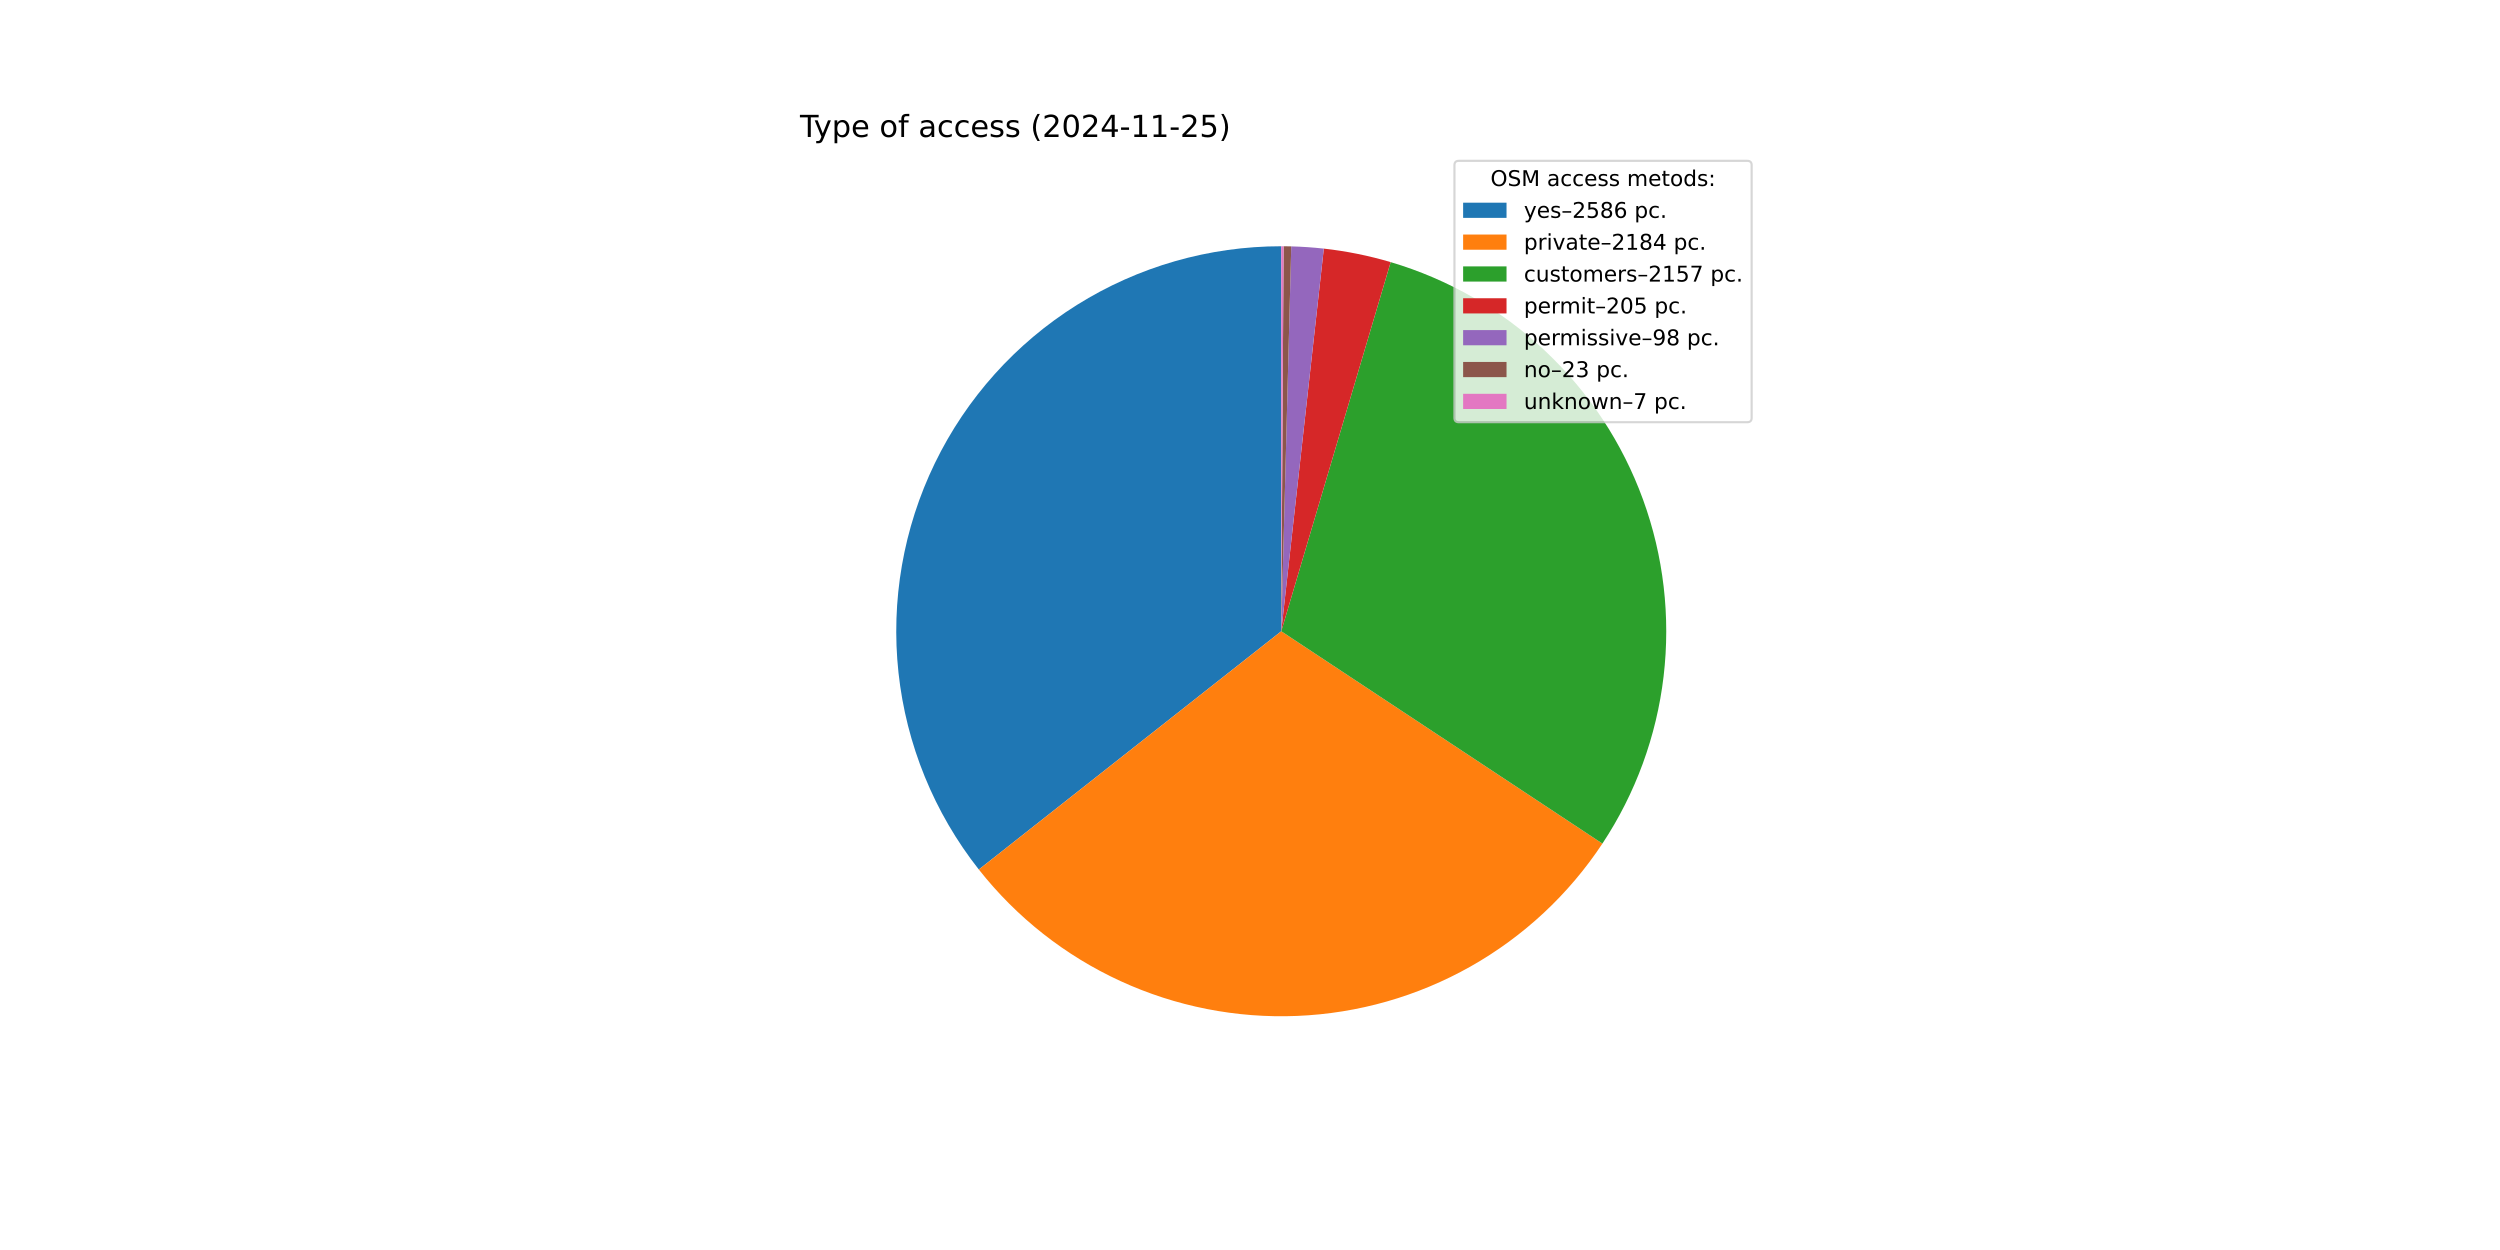
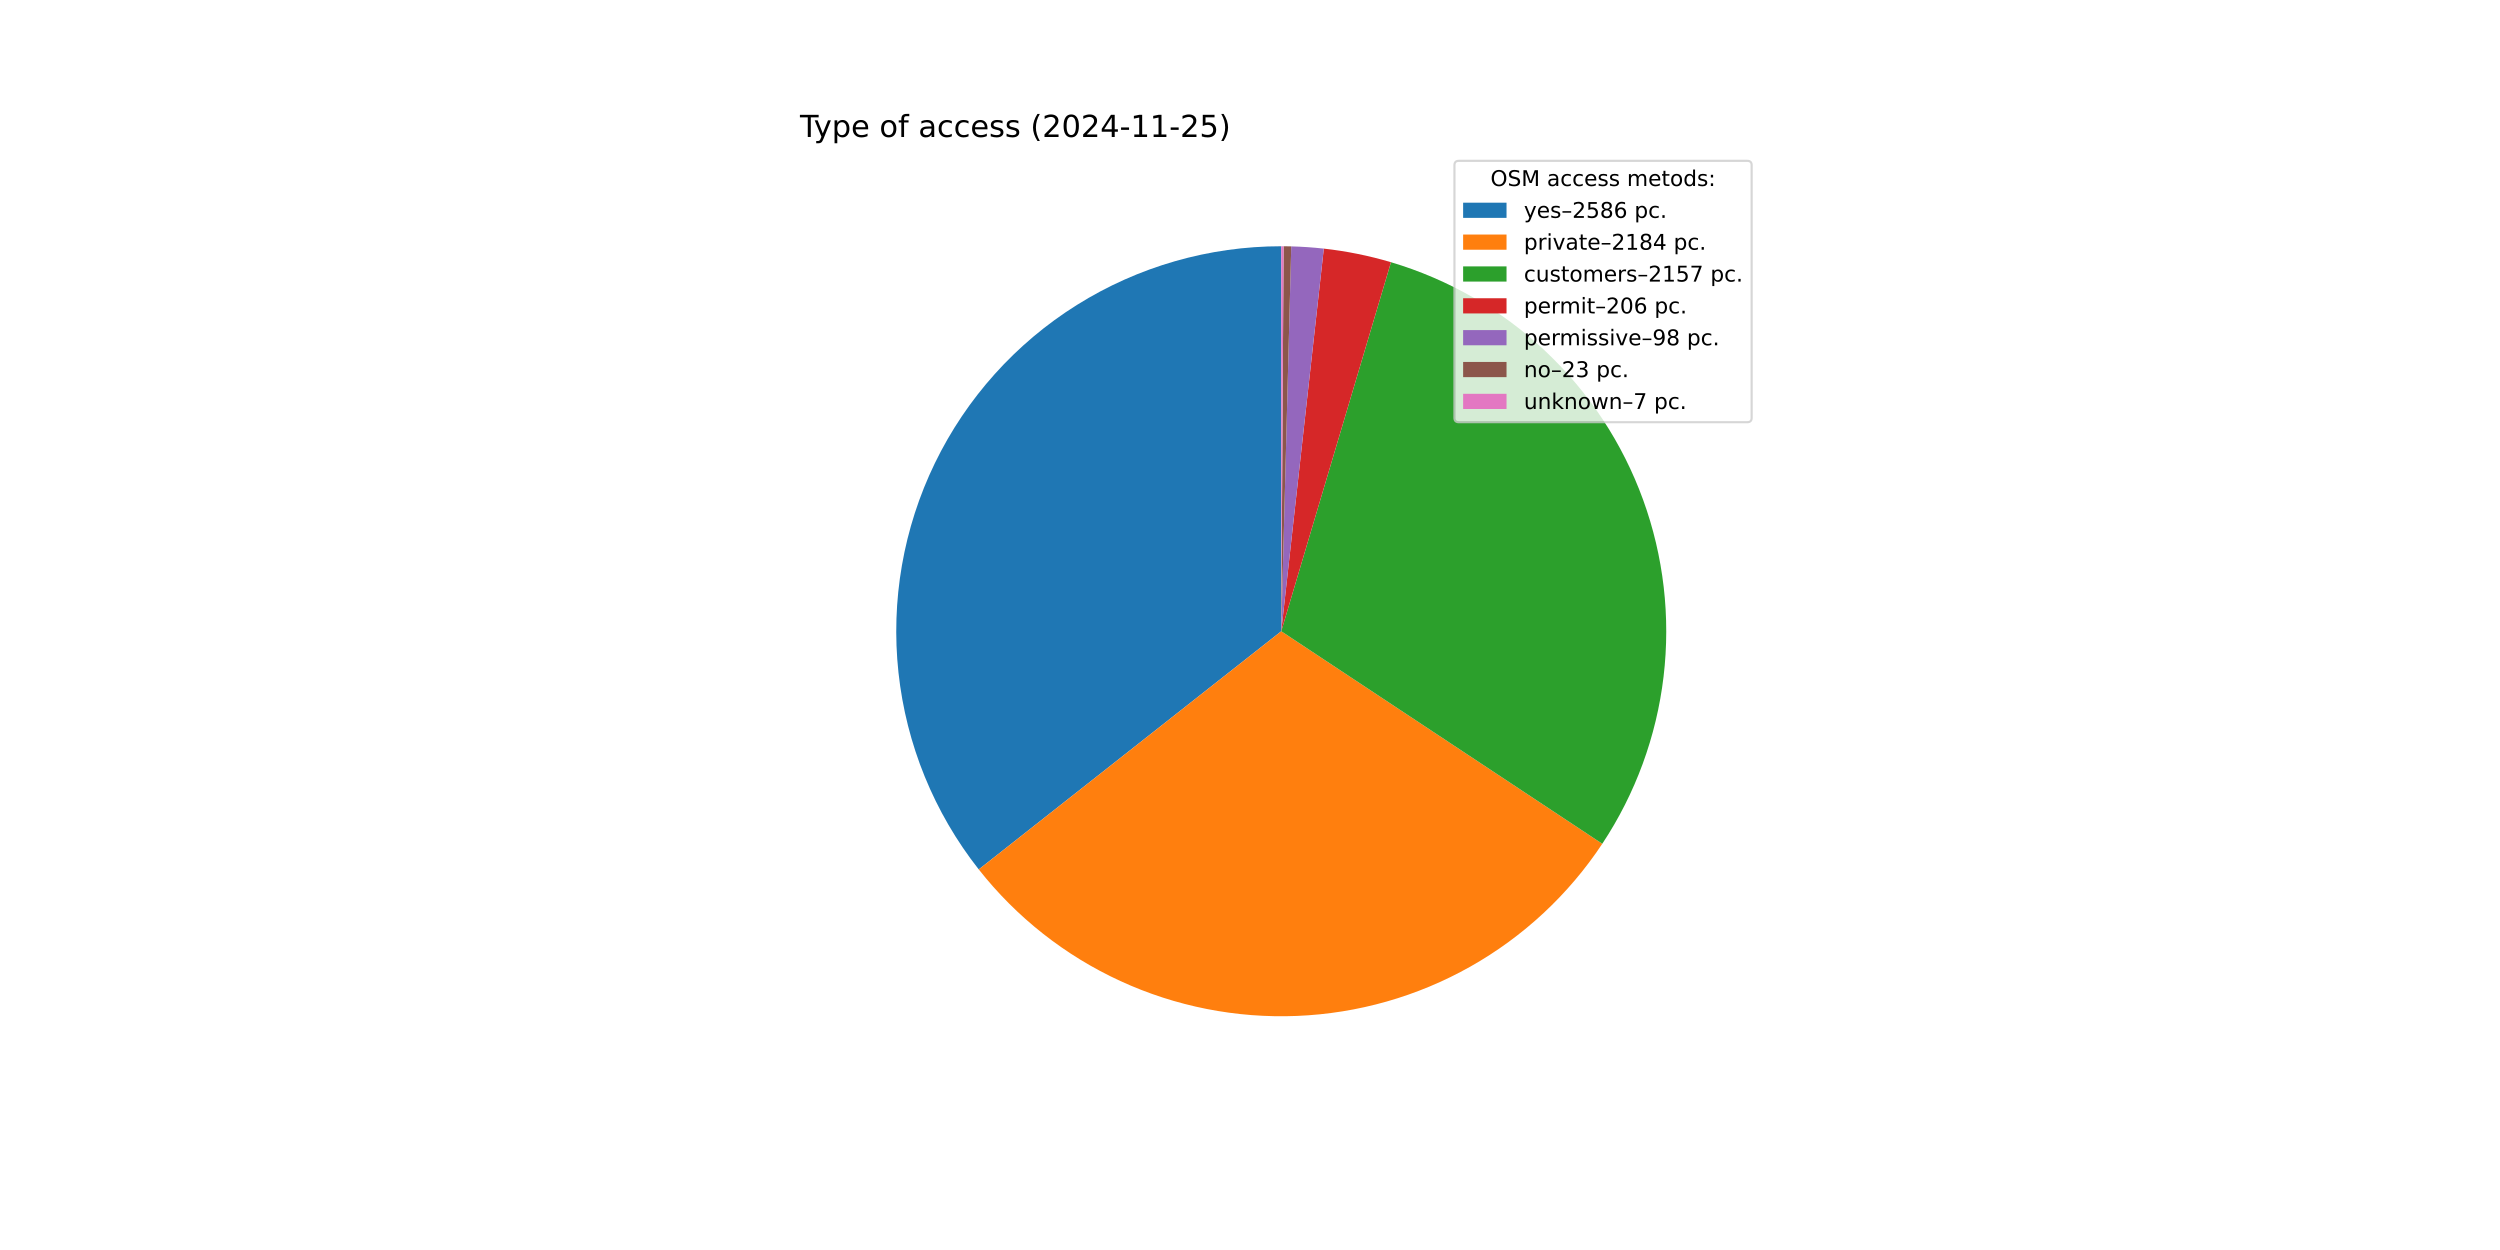
<svg xmlns="http://www.w3.org/2000/svg" xmlns:xlink="http://www.w3.org/1999/xlink" width="1152pt" height="576pt" viewBox="0 0 1152 576" version="1.1">
  <defs>
    <style type="text/css">*{stroke-linejoin: round; stroke-linecap: butt}</style>
  </defs>
  <g id="figure_1">
    <g id="patch_1">
      <path d="M 0 576  L 1152 576  L 1152 0  L 0 0  z " style="fill: #ffffff" />
    </g>
    <g id="axes_1">
      <g id="patch_2">
-         <path d="M 590.4 113.472  C 557.098 113.472 524.46 122.849 496.236 140.524  C 468.013 158.2 445.328 183.471 430.79 213.432  C 416.252 243.392 410.44 276.85 414.021 309.958  C 417.602 343.067 430.434 374.508 451.043 400.667  L 590.4 290.88  z " style="fill: #1f77b4" />
+         <path d="M 590.4 113.472  C 557.103 113.472 524.469 122.846 496.248 140.517  C 468.027 158.188 445.343 183.453 430.802 213.407  C 416.261 243.361 410.443 276.813 414.016 309.918  C 417.59 343.023 430.412 374.462 451.009 400.624  L 590.4 290.88  z " style="fill: #1f77b4" />
      </g>
      <g id="patch_3">
-         <path d="M 451.043 400.667  C 468.416 422.719 490.777 440.336 516.283 452.064  C 541.789 463.792 569.719 469.301 597.768 468.135  C 625.817 466.969 653.193 459.162 677.637 445.357  C 702.082 431.553 722.904 412.141 738.387 388.723  L 590.4 290.88  z " style="fill: #ff7f0e" />
+         <path d="M 451.009 400.624  C 468.373 422.678 490.725 440.3 516.223 452.036  C 541.721 463.773 569.644 469.292 597.69 468.138  C 625.736 466.985 653.111 459.192 677.56 445.401  C 702.008 431.611 722.838 412.213 738.332 388.807  L 590.4 290.88  z " style="fill: #ff7f0e" />
      </g>
      <g id="patch_4">
-         <path d="M 738.387 388.723  C 753.677 365.598 763.335 339.207 766.585 311.675  C 769.835 284.143 766.586 256.229 757.1 230.179  C 747.615 204.129 732.154 180.662 711.962 161.666  C 691.77 142.669 667.403 128.668 640.823 120.789  L 590.4 290.88  z " style="fill: #2ca02c" />
+         <path d="M 738.332 388.807  C 753.633 365.694 763.305 339.312 766.572 311.786  C 769.838 284.26 766.609 256.348 757.142 230.295  C 747.676 204.242 732.235 180.767 712.06 161.758  C 691.885 142.749 667.533 128.731 640.964 120.83  L 590.4 290.88  z " style="fill: #2ca02c" />
      </g>
      <g id="patch_5">
-         <path d="M 640.823 120.789  C 635.793 119.297 630.699 118.03 625.556 116.99  C 620.414 115.951 615.227 115.139 610.013 114.559  L 590.4 290.88  z " style="fill: #d62728" />
+         <path d="M 640.964 120.83  C 635.911 119.328 630.793 118.051 625.627 117.005  C 620.46 115.958 615.249 115.142 610.01 114.559  L 590.4 290.88  z " style="fill: #d62728" />
      </g>
      <g id="patch_6">
-         <path d="M 610.013 114.559  C 607.52 114.282 605.022 114.058 602.52 113.887  C 600.018 113.715 597.513 113.597 595.006 113.532  L 590.4 290.88  z " style="fill: #9467bd" />
+         <path d="M 610.01 114.559  C 607.518 114.282 605.02 114.058 602.518 113.886  C 600.017 113.715 597.512 113.597 595.005 113.532  L 590.4 290.88  z " style="fill: #9467bd" />
      </g>
      <g id="patch_7">
-         <path d="M 595.006 113.532  C 594.417 113.517 593.829 113.504 593.24 113.495  C 592.652 113.485 592.063 113.479 591.475 113.475  L 590.4 290.88  z " style="fill: #8c564b" />
+         <path d="M 595.005 113.532  C 594.417 113.516 593.828 113.504 593.24 113.495  C 592.651 113.485 592.063 113.479 591.475 113.475  L 590.4 290.88  z " style="fill: #8c564b" />
      </g>
      <g id="patch_8">
-         <path d="M 591.475 113.475  C 591.296 113.474 591.117 113.473 590.937 113.473  C 590.758 113.472 590.579 113.472 590.4 113.472  L 590.4 290.88  z " style="fill: #e377c2" />
+         <path d="M 591.475 113.475  C 591.295 113.474 591.116 113.473 590.937 113.473  C 590.758 113.472 590.579 113.472 590.4 113.472  L 590.4 290.88  z " style="fill: #e377c2" />
      </g>
      <g id="matplotlib.axis_1" />
      <g id="matplotlib.axis_2" />
      <g id="text_1">
        <g transform="translate(368.64 63.12) scale(0.14 -0.14)">
          <defs>
            <path id="DejaVuSans-54" d="M -19 4666  L 3928 4666  L 3928 4134  L 2272 4134  L 2272 0  L 1638 0  L 1638 4134  L -19 4134  L -19 4666  z " transform="scale(0.015625)" />
            <path id="DejaVuSans-79" d="M 2059 -325  Q 1816 -950 1584 -1140  Q 1353 -1331 966 -1331  L 506 -1331  L 506 -850  L 844 -850  Q 1081 -850 1212 -737  Q 1344 -625 1503 -206  L 1606 56  L 191 3500  L 800 3500  L 1894 763  L 2988 3500  L 3597 3500  L 2059 -325  z " transform="scale(0.015625)" />
            <path id="DejaVuSans-70" d="M 1159 525  L 1159 -1331  L 581 -1331  L 581 3500  L 1159 3500  L 1159 2969  Q 1341 3281 1617 3432  Q 1894 3584 2278 3584  Q 2916 3584 3314 3078  Q 3713 2572 3713 1747  Q 3713 922 3314 415  Q 2916 -91 2278 -91  Q 1894 -91 1617 61  Q 1341 213 1159 525  z M 3116 1747  Q 3116 2381 2855 2742  Q 2594 3103 2138 3103  Q 1681 3103 1420 2742  Q 1159 2381 1159 1747  Q 1159 1113 1420 752  Q 1681 391 2138 391  Q 2594 391 2855 752  Q 3116 1113 3116 1747  z " transform="scale(0.015625)" />
            <path id="DejaVuSans-65" d="M 3597 1894  L 3597 1613  L 953 1613  Q 991 1019 1311 708  Q 1631 397 2203 397  Q 2534 397 2845 478  Q 3156 559 3463 722  L 3463 178  Q 3153 47 2828 -22  Q 2503 -91 2169 -91  Q 1331 -91 842 396  Q 353 884 353 1716  Q 353 2575 817 3079  Q 1281 3584 2069 3584  Q 2775 3584 3186 3129  Q 3597 2675 3597 1894  z M 3022 2063  Q 3016 2534 2758 2815  Q 2500 3097 2075 3097  Q 1594 3097 1305 2825  Q 1016 2553 972 2059  L 3022 2063  z " transform="scale(0.015625)" />
            <path id="DejaVuSans-20" transform="scale(0.015625)" />
            <path id="DejaVuSans-6f" d="M 1959 3097  Q 1497 3097 1228 2736  Q 959 2375 959 1747  Q 959 1119 1226 758  Q 1494 397 1959 397  Q 2419 397 2687 759  Q 2956 1122 2956 1747  Q 2956 2369 2687 2733  Q 2419 3097 1959 3097  z M 1959 3584  Q 2709 3584 3137 3096  Q 3566 2609 3566 1747  Q 3566 888 3137 398  Q 2709 -91 1959 -91  Q 1206 -91 779 398  Q 353 888 353 1747  Q 353 2609 779 3096  Q 1206 3584 1959 3584  z " transform="scale(0.015625)" />
            <path id="DejaVuSans-66" d="M 2375 4863  L 2375 4384  L 1825 4384  Q 1516 4384 1395 4259  Q 1275 4134 1275 3809  L 1275 3500  L 2222 3500  L 2222 3053  L 1275 3053  L 1275 0  L 697 0  L 697 3053  L 147 3053  L 147 3500  L 697 3500  L 697 3744  Q 697 4328 969 4595  Q 1241 4863 1831 4863  L 2375 4863  z " transform="scale(0.015625)" />
            <path id="DejaVuSans-61" d="M 2194 1759  Q 1497 1759 1228 1600  Q 959 1441 959 1056  Q 959 750 1161 570  Q 1363 391 1709 391  Q 2188 391 2477 730  Q 2766 1069 2766 1631  L 2766 1759  L 2194 1759  z M 3341 1997  L 3341 0  L 2766 0  L 2766 531  Q 2569 213 2275 61  Q 1981 -91 1556 -91  Q 1019 -91 701 211  Q 384 513 384 1019  Q 384 1609 779 1909  Q 1175 2209 1959 2209  L 2766 2209  L 2766 2266  Q 2766 2663 2505 2880  Q 2244 3097 1772 3097  Q 1472 3097 1187 3025  Q 903 2953 641 2809  L 641 3341  Q 956 3463 1253 3523  Q 1550 3584 1831 3584  Q 2591 3584 2966 3190  Q 3341 2797 3341 1997  z " transform="scale(0.015625)" />
            <path id="DejaVuSans-63" d="M 3122 3366  L 3122 2828  Q 2878 2963 2633 3030  Q 2388 3097 2138 3097  Q 1578 3097 1268 2742  Q 959 2388 959 1747  Q 959 1106 1268 751  Q 1578 397 2138 397  Q 2388 397 2633 464  Q 2878 531 3122 666  L 3122 134  Q 2881 22 2623 -34  Q 2366 -91 2075 -91  Q 1284 -91 818 406  Q 353 903 353 1747  Q 353 2603 823 3093  Q 1294 3584 2113 3584  Q 2378 3584 2631 3529  Q 2884 3475 3122 3366  z " transform="scale(0.015625)" />
            <path id="DejaVuSans-73" d="M 2834 3397  L 2834 2853  Q 2591 2978 2328 3040  Q 2066 3103 1784 3103  Q 1356 3103 1142 2972  Q 928 2841 928 2578  Q 928 2378 1081 2264  Q 1234 2150 1697 2047  L 1894 2003  Q 2506 1872 2764 1633  Q 3022 1394 3022 966  Q 3022 478 2636 193  Q 2250 -91 1575 -91  Q 1294 -91 989 -36  Q 684 19 347 128  L 347 722  Q 666 556 975 473  Q 1284 391 1588 391  Q 1994 391 2212 530  Q 2431 669 2431 922  Q 2431 1156 2273 1281  Q 2116 1406 1581 1522  L 1381 1569  Q 847 1681 609 1914  Q 372 2147 372 2553  Q 372 3047 722 3315  Q 1072 3584 1716 3584  Q 2034 3584 2315 3537  Q 2597 3491 2834 3397  z " transform="scale(0.015625)" />
            <path id="DejaVuSans-28" d="M 1984 4856  Q 1566 4138 1362 3434  Q 1159 2731 1159 2009  Q 1159 1288 1364 580  Q 1569 -128 1984 -844  L 1484 -844  Q 1016 -109 783 600  Q 550 1309 550 2009  Q 550 2706 781 3412  Q 1013 4119 1484 4856  L 1984 4856  z " transform="scale(0.015625)" />
            <path id="DejaVuSans-32" d="M 1228 531  L 3431 531  L 3431 0  L 469 0  L 469 531  Q 828 903 1448 1529  Q 2069 2156 2228 2338  Q 2531 2678 2651 2914  Q 2772 3150 2772 3378  Q 2772 3750 2511 3984  Q 2250 4219 1831 4219  Q 1534 4219 1204 4116  Q 875 4013 500 3803  L 500 4441  Q 881 4594 1212 4672  Q 1544 4750 1819 4750  Q 2544 4750 2975 4387  Q 3406 4025 3406 3419  Q 3406 3131 3298 2873  Q 3191 2616 2906 2266  Q 2828 2175 2409 1742  Q 1991 1309 1228 531  z " transform="scale(0.015625)" />
            <path id="DejaVuSans-30" d="M 2034 4250  Q 1547 4250 1301 3770  Q 1056 3291 1056 2328  Q 1056 1369 1301 889  Q 1547 409 2034 409  Q 2525 409 2770 889  Q 3016 1369 3016 2328  Q 3016 3291 2770 3770  Q 2525 4250 2034 4250  z M 2034 4750  Q 2819 4750 3233 4129  Q 3647 3509 3647 2328  Q 3647 1150 3233 529  Q 2819 -91 2034 -91  Q 1250 -91 836 529  Q 422 1150 422 2328  Q 422 3509 836 4129  Q 1250 4750 2034 4750  z " transform="scale(0.015625)" />
            <path id="DejaVuSans-34" d="M 2419 4116  L 825 1625  L 2419 1625  L 2419 4116  z M 2253 4666  L 3047 4666  L 3047 1625  L 3713 1625  L 3713 1100  L 3047 1100  L 3047 0  L 2419 0  L 2419 1100  L 313 1100  L 313 1709  L 2253 4666  z " transform="scale(0.015625)" />
            <path id="DejaVuSans-2d" d="M 313 2009  L 1997 2009  L 1997 1497  L 313 1497  L 313 2009  z " transform="scale(0.015625)" />
            <path id="DejaVuSans-31" d="M 794 531  L 1825 531  L 1825 4091  L 703 3866  L 703 4441  L 1819 4666  L 2450 4666  L 2450 531  L 3481 531  L 3481 0  L 794 0  L 794 531  z " transform="scale(0.015625)" />
            <path id="DejaVuSans-35" d="M 691 4666  L 3169 4666  L 3169 4134  L 1269 4134  L 1269 2991  Q 1406 3038 1543 3061  Q 1681 3084 1819 3084  Q 2600 3084 3056 2656  Q 3513 2228 3513 1497  Q 3513 744 3044 326  Q 2575 -91 1722 -91  Q 1428 -91 1123 -41  Q 819 9 494 109  L 494 744  Q 775 591 1075 516  Q 1375 441 1709 441  Q 2250 441 2565 725  Q 2881 1009 2881 1497  Q 2881 1984 2565 2268  Q 2250 2553 1709 2553  Q 1456 2553 1204 2497  Q 953 2441 691 2322  L 691 4666  z " transform="scale(0.015625)" />
            <path id="DejaVuSans-29" d="M 513 4856  L 1013 4856  Q 1481 4119 1714 3412  Q 1947 2706 1947 2009  Q 1947 1309 1714 600  Q 1481 -109 1013 -844  L 513 -844  Q 928 -128 1133 580  Q 1338 1288 1338 2009  Q 1338 2731 1133 3434  Q 928 4138 513 4856  z " transform="scale(0.015625)" />
          </defs>
          <use xlink:href="#DejaVuSans-54" />
          <use xlink:href="#DejaVuSans-79" x="45.459" />
          <use xlink:href="#DejaVuSans-70" x="104.639" />
          <use xlink:href="#DejaVuSans-65" x="168.115" />
          <use xlink:href="#DejaVuSans-20" x="229.639" />
          <use xlink:href="#DejaVuSans-6f" x="261.426" />
          <use xlink:href="#DejaVuSans-66" x="322.607" />
          <use xlink:href="#DejaVuSans-20" x="357.812" />
          <use xlink:href="#DejaVuSans-61" x="389.6" />
          <use xlink:href="#DejaVuSans-63" x="450.879" />
          <use xlink:href="#DejaVuSans-63" x="505.859" />
          <use xlink:href="#DejaVuSans-65" x="560.84" />
          <use xlink:href="#DejaVuSans-73" x="622.363" />
          <use xlink:href="#DejaVuSans-73" x="674.463" />
          <use xlink:href="#DejaVuSans-20" x="726.562" />
          <use xlink:href="#DejaVuSans-28" x="758.35" />
          <use xlink:href="#DejaVuSans-32" x="797.363" />
          <use xlink:href="#DejaVuSans-30" x="860.986" />
          <use xlink:href="#DejaVuSans-32" x="924.609" />
          <use xlink:href="#DejaVuSans-34" x="988.232" />
          <use xlink:href="#DejaVuSans-2d" x="1051.855" />
          <use xlink:href="#DejaVuSans-31" x="1087.939" />
          <use xlink:href="#DejaVuSans-31" x="1151.562" />
          <use xlink:href="#DejaVuSans-2d" x="1215.186" />
          <use xlink:href="#DejaVuSans-32" x="1251.27" />
          <use xlink:href="#DejaVuSans-35" x="1314.893" />
          <use xlink:href="#DejaVuSans-29" x="1378.516" />
        </g>
      </g>
      <g id="legend_1">
        <g id="patch_9">
          <path d="M 672.208 194.545  L 805.16 194.545  Q 807.16 194.545 807.16 192.545  L 807.16 76.12  Q 807.16 74.12 805.16 74.12  L 672.208 74.12  Q 670.208 74.12 670.208 76.12  L 670.208 192.545  Q 670.208 194.545 672.208 194.545  z " style="fill: #ffffff; opacity: 0.8; stroke: #cccccc; stroke-linejoin: miter" />
        </g>
        <g id="text_2">
          <g transform="translate(686.8038 85.71844) scale(0.1 -0.1)">
            <defs>
              <path id="DejaVuSans-4f" d="M 2522 4238  Q 1834 4238 1429 3725  Q 1025 3213 1025 2328  Q 1025 1447 1429 934  Q 1834 422 2522 422  Q 3209 422 3611 934  Q 4013 1447 4013 2328  Q 4013 3213 3611 3725  Q 3209 4238 2522 4238  z M 2522 4750  Q 3503 4750 4090 4092  Q 4678 3434 4678 2328  Q 4678 1225 4090 567  Q 3503 -91 2522 -91  Q 1538 -91 948 565  Q 359 1222 359 2328  Q 359 3434 948 4092  Q 1538 4750 2522 4750  z " transform="scale(0.015625)" />
              <path id="DejaVuSans-53" d="M 3425 4513  L 3425 3897  Q 3066 4069 2747 4153  Q 2428 4238 2131 4238  Q 1616 4238 1336 4038  Q 1056 3838 1056 3469  Q 1056 3159 1242 3001  Q 1428 2844 1947 2747  L 2328 2669  Q 3034 2534 3370 2195  Q 3706 1856 3706 1288  Q 3706 609 3251 259  Q 2797 -91 1919 -91  Q 1588 -91 1214 -16  Q 841 59 441 206  L 441 856  Q 825 641 1194 531  Q 1563 422 1919 422  Q 2459 422 2753 634  Q 3047 847 3047 1241  Q 3047 1584 2836 1778  Q 2625 1972 2144 2069  L 1759 2144  Q 1053 2284 737 2584  Q 422 2884 422 3419  Q 422 4038 858 4394  Q 1294 4750 2059 4750  Q 2388 4750 2728 4690  Q 3069 4631 3425 4513  z " transform="scale(0.015625)" />
              <path id="DejaVuSans-4d" d="M 628 4666  L 1569 4666  L 2759 1491  L 3956 4666  L 4897 4666  L 4897 0  L 4281 0  L 4281 4097  L 3078 897  L 2444 897  L 1241 4097  L 1241 0  L 628 0  L 628 4666  z " transform="scale(0.015625)" />
              <path id="DejaVuSans-6d" d="M 3328 2828  Q 3544 3216 3844 3400  Q 4144 3584 4550 3584  Q 5097 3584 5394 3201  Q 5691 2819 5691 2113  L 5691 0  L 5113 0  L 5113 2094  Q 5113 2597 4934 2840  Q 4756 3084 4391 3084  Q 3944 3084 3684 2787  Q 3425 2491 3425 1978  L 3425 0  L 2847 0  L 2847 2094  Q 2847 2600 2669 2842  Q 2491 3084 2119 3084  Q 1678 3084 1418 2786  Q 1159 2488 1159 1978  L 1159 0  L 581 0  L 581 3500  L 1159 3500  L 1159 2956  Q 1356 3278 1631 3431  Q 1906 3584 2284 3584  Q 2666 3584 2933 3390  Q 3200 3197 3328 2828  z " transform="scale(0.015625)" />
              <path id="DejaVuSans-74" d="M 1172 4494  L 1172 3500  L 2356 3500  L 2356 3053  L 1172 3053  L 1172 1153  Q 1172 725 1289 603  Q 1406 481 1766 481  L 2356 481  L 2356 0  L 1766 0  Q 1100 0 847 248  Q 594 497 594 1153  L 594 3053  L 172 3053  L 172 3500  L 594 3500  L 594 4494  L 1172 4494  z " transform="scale(0.015625)" />
              <path id="DejaVuSans-64" d="M 2906 2969  L 2906 4863  L 3481 4863  L 3481 0  L 2906 0  L 2906 525  Q 2725 213 2448 61  Q 2172 -91 1784 -91  Q 1150 -91 751 415  Q 353 922 353 1747  Q 353 2572 751 3078  Q 1150 3584 1784 3584  Q 2172 3584 2448 3432  Q 2725 3281 2906 2969  z M 947 1747  Q 947 1113 1208 752  Q 1469 391 1925 391  Q 2381 391 2643 752  Q 2906 1113 2906 1747  Q 2906 2381 2643 2742  Q 2381 3103 1925 3103  Q 1469 3103 1208 2742  Q 947 2381 947 1747  z " transform="scale(0.015625)" />
              <path id="DejaVuSans-3a" d="M 750 794  L 1409 794  L 1409 0  L 750 0  L 750 794  z M 750 3309  L 1409 3309  L 1409 2516  L 750 2516  L 750 3309  z " transform="scale(0.015625)" />
            </defs>
            <use xlink:href="#DejaVuSans-4f" />
            <use xlink:href="#DejaVuSans-53" x="78.711" />
            <use xlink:href="#DejaVuSans-4d" x="142.188" />
            <use xlink:href="#DejaVuSans-20" x="228.467" />
            <use xlink:href="#DejaVuSans-61" x="260.254" />
            <use xlink:href="#DejaVuSans-63" x="321.533" />
            <use xlink:href="#DejaVuSans-63" x="376.514" />
            <use xlink:href="#DejaVuSans-65" x="431.494" />
            <use xlink:href="#DejaVuSans-73" x="493.018" />
            <use xlink:href="#DejaVuSans-73" x="545.117" />
            <use xlink:href="#DejaVuSans-20" x="597.217" />
            <use xlink:href="#DejaVuSans-6d" x="629.004" />
            <use xlink:href="#DejaVuSans-65" x="726.416" />
            <use xlink:href="#DejaVuSans-74" x="787.939" />
            <use xlink:href="#DejaVuSans-6f" x="827.148" />
            <use xlink:href="#DejaVuSans-64" x="888.33" />
            <use xlink:href="#DejaVuSans-73" x="951.807" />
            <use xlink:href="#DejaVuSans-3a" x="1003.906" />
          </g>
        </g>
        <g id="patch_10">
          <path d="M 674.208 100.397  L 694.208 100.397  L 694.208 93.397  L 674.208 93.397  z " style="fill: #1f77b4" />
        </g>
        <g id="text_3">
          <g transform="translate(702.2084 100.3966) scale(0.1 -0.1)">
            <defs>
              <path id="DejaVuSans-2013" d="M 313 1978  L 2888 1978  L 2888 1528  L 313 1528  L 313 1978  z " transform="scale(0.015625)" />
              <path id="DejaVuSans-38" d="M 2034 2216  Q 1584 2216 1326 1975  Q 1069 1734 1069 1313  Q 1069 891 1326 650  Q 1584 409 2034 409  Q 2484 409 2743 651  Q 3003 894 3003 1313  Q 3003 1734 2745 1975  Q 2488 2216 2034 2216  z M 1403 2484  Q 997 2584 770 2862  Q 544 3141 544 3541  Q 544 4100 942 4425  Q 1341 4750 2034 4750  Q 2731 4750 3128 4425  Q 3525 4100 3525 3541  Q 3525 3141 3298 2862  Q 3072 2584 2669 2484  Q 3125 2378 3379 2068  Q 3634 1759 3634 1313  Q 3634 634 3220 271  Q 2806 -91 2034 -91  Q 1263 -91 848 271  Q 434 634 434 1313  Q 434 1759 690 2068  Q 947 2378 1403 2484  z M 1172 3481  Q 1172 3119 1398 2916  Q 1625 2713 2034 2713  Q 2441 2713 2670 2916  Q 2900 3119 2900 3481  Q 2900 3844 2670 4047  Q 2441 4250 2034 4250  Q 1625 4250 1398 4047  Q 1172 3844 1172 3481  z " transform="scale(0.015625)" />
              <path id="DejaVuSans-36" d="M 2113 2584  Q 1688 2584 1439 2293  Q 1191 2003 1191 1497  Q 1191 994 1439 701  Q 1688 409 2113 409  Q 2538 409 2786 701  Q 3034 994 3034 1497  Q 3034 2003 2786 2293  Q 2538 2584 2113 2584  z M 3366 4563  L 3366 3988  Q 3128 4100 2886 4159  Q 2644 4219 2406 4219  Q 1781 4219 1451 3797  Q 1122 3375 1075 2522  Q 1259 2794 1537 2939  Q 1816 3084 2150 3084  Q 2853 3084 3261 2657  Q 3669 2231 3669 1497  Q 3669 778 3244 343  Q 2819 -91 2113 -91  Q 1303 -91 875 529  Q 447 1150 447 2328  Q 447 3434 972 4092  Q 1497 4750 2381 4750  Q 2619 4750 2861 4703  Q 3103 4656 3366 4563  z " transform="scale(0.015625)" />
              <path id="DejaVuSans-2e" d="M 684 794  L 1344 794  L 1344 0  L 684 0  L 684 794  z " transform="scale(0.015625)" />
            </defs>
            <use xlink:href="#DejaVuSans-79" />
            <use xlink:href="#DejaVuSans-65" x="59.18" />
            <use xlink:href="#DejaVuSans-73" x="120.703" />
            <use xlink:href="#DejaVuSans-2013" x="172.803" />
            <use xlink:href="#DejaVuSans-32" x="222.803" />
            <use xlink:href="#DejaVuSans-35" x="286.426" />
            <use xlink:href="#DejaVuSans-38" x="350.049" />
            <use xlink:href="#DejaVuSans-36" x="413.672" />
            <use xlink:href="#DejaVuSans-20" x="477.295" />
            <use xlink:href="#DejaVuSans-70" x="509.082" />
            <use xlink:href="#DejaVuSans-63" x="572.559" />
            <use xlink:href="#DejaVuSans-2e" x="627.539" />
          </g>
        </g>
        <g id="patch_11">
          <path d="M 674.208 115.075  L 694.208 115.075  L 694.208 108.075  L 674.208 108.075  z " style="fill: #ff7f0e" />
        </g>
        <g id="text_4">
          <g transform="translate(702.2084 115.0747) scale(0.1 -0.1)">
            <defs>
              <path id="DejaVuSans-72" d="M 2631 2963  Q 2534 3019 2420 3045  Q 2306 3072 2169 3072  Q 1681 3072 1420 2755  Q 1159 2438 1159 1844  L 1159 0  L 581 0  L 581 3500  L 1159 3500  L 1159 2956  Q 1341 3275 1631 3429  Q 1922 3584 2338 3584  Q 2397 3584 2469 3576  Q 2541 3569 2628 3553  L 2631 2963  z " transform="scale(0.015625)" />
              <path id="DejaVuSans-69" d="M 603 3500  L 1178 3500  L 1178 0  L 603 0  L 603 3500  z M 603 4863  L 1178 4863  L 1178 4134  L 603 4134  L 603 4863  z " transform="scale(0.015625)" />
              <path id="DejaVuSans-76" d="M 191 3500  L 800 3500  L 1894 563  L 2988 3500  L 3597 3500  L 2284 0  L 1503 0  L 191 3500  z " transform="scale(0.015625)" />
            </defs>
            <use xlink:href="#DejaVuSans-70" />
            <use xlink:href="#DejaVuSans-72" x="63.477" />
            <use xlink:href="#DejaVuSans-69" x="104.59" />
            <use xlink:href="#DejaVuSans-76" x="132.373" />
            <use xlink:href="#DejaVuSans-61" x="191.553" />
            <use xlink:href="#DejaVuSans-74" x="252.832" />
            <use xlink:href="#DejaVuSans-65" x="292.041" />
            <use xlink:href="#DejaVuSans-2013" x="353.564" />
            <use xlink:href="#DejaVuSans-32" x="403.564" />
            <use xlink:href="#DejaVuSans-31" x="467.188" />
            <use xlink:href="#DejaVuSans-38" x="530.811" />
            <use xlink:href="#DejaVuSans-34" x="594.434" />
            <use xlink:href="#DejaVuSans-20" x="658.057" />
            <use xlink:href="#DejaVuSans-70" x="689.844" />
            <use xlink:href="#DejaVuSans-63" x="753.32" />
            <use xlink:href="#DejaVuSans-2e" x="808.301" />
          </g>
        </g>
        <g id="patch_12">
          <path d="M 674.208 129.753  L 694.208 129.753  L 694.208 122.753  L 674.208 122.753  z " style="fill: #2ca02c" />
        </g>
        <g id="text_5">
          <g transform="translate(702.2084 129.7528) scale(0.1 -0.1)">
            <defs>
              <path id="DejaVuSans-75" d="M 544 1381  L 544 3500  L 1119 3500  L 1119 1403  Q 1119 906 1312 657  Q 1506 409 1894 409  Q 2359 409 2629 706  Q 2900 1003 2900 1516  L 2900 3500  L 3475 3500  L 3475 0  L 2900 0  L 2900 538  Q 2691 219 2414 64  Q 2138 -91 1772 -91  Q 1169 -91 856 284  Q 544 659 544 1381  z M 1991 3584  L 1991 3584  z " transform="scale(0.015625)" />
              <path id="DejaVuSans-37" d="M 525 4666  L 3525 4666  L 3525 4397  L 1831 0  L 1172 0  L 2766 4134  L 525 4134  L 525 4666  z " transform="scale(0.015625)" />
            </defs>
            <use xlink:href="#DejaVuSans-63" />
            <use xlink:href="#DejaVuSans-75" x="54.98" />
            <use xlink:href="#DejaVuSans-73" x="118.359" />
            <use xlink:href="#DejaVuSans-74" x="170.459" />
            <use xlink:href="#DejaVuSans-6f" x="209.668" />
            <use xlink:href="#DejaVuSans-6d" x="270.85" />
            <use xlink:href="#DejaVuSans-65" x="368.262" />
            <use xlink:href="#DejaVuSans-72" x="429.785" />
            <use xlink:href="#DejaVuSans-73" x="470.898" />
            <use xlink:href="#DejaVuSans-2013" x="522.998" />
            <use xlink:href="#DejaVuSans-32" x="572.998" />
            <use xlink:href="#DejaVuSans-31" x="636.621" />
            <use xlink:href="#DejaVuSans-35" x="700.244" />
            <use xlink:href="#DejaVuSans-37" x="763.867" />
            <use xlink:href="#DejaVuSans-20" x="827.49" />
            <use xlink:href="#DejaVuSans-70" x="859.277" />
            <use xlink:href="#DejaVuSans-63" x="922.754" />
            <use xlink:href="#DejaVuSans-2e" x="977.734" />
          </g>
        </g>
        <g id="patch_13">
          <path d="M 674.208 144.431  L 694.208 144.431  L 694.208 137.431  L 674.208 137.431  z " style="fill: #d62728" />
        </g>
        <g id="text_6">
          <g transform="translate(702.2084 144.4309) scale(0.1 -0.1)">
            <use xlink:href="#DejaVuSans-70" />
            <use xlink:href="#DejaVuSans-65" x="63.477" />
            <use xlink:href="#DejaVuSans-72" x="125" />
            <use xlink:href="#DejaVuSans-6d" x="164.363" />
            <use xlink:href="#DejaVuSans-69" x="261.775" />
            <use xlink:href="#DejaVuSans-74" x="289.559" />
            <use xlink:href="#DejaVuSans-2013" x="328.768" />
            <use xlink:href="#DejaVuSans-32" x="378.768" />
            <use xlink:href="#DejaVuSans-30" x="442.391" />
-             <use xlink:href="#DejaVuSans-35" x="506.014" />
+             <use xlink:href="#DejaVuSans-36" x="506.014" />
            <use xlink:href="#DejaVuSans-20" x="569.637" />
            <use xlink:href="#DejaVuSans-70" x="601.424" />
            <use xlink:href="#DejaVuSans-63" x="664.9" />
            <use xlink:href="#DejaVuSans-2e" x="719.881" />
          </g>
        </g>
        <g id="patch_14">
          <path d="M 674.208 159.109  L 694.208 159.109  L 694.208 152.109  L 674.208 152.109  z " style="fill: #9467bd" />
        </g>
        <g id="text_7">
          <g transform="translate(702.2084 159.1091) scale(0.1 -0.1)">
            <defs>
              <path id="DejaVuSans-39" d="M 703 97  L 703 672  Q 941 559 1184 500  Q 1428 441 1663 441  Q 2288 441 2617 861  Q 2947 1281 2994 2138  Q 2813 1869 2534 1725  Q 2256 1581 1919 1581  Q 1219 1581 811 2004  Q 403 2428 403 3163  Q 403 3881 828 4315  Q 1253 4750 1959 4750  Q 2769 4750 3195 4129  Q 3622 3509 3622 2328  Q 3622 1225 3098 567  Q 2575 -91 1691 -91  Q 1453 -91 1209 -44  Q 966 3 703 97  z M 1959 2075  Q 2384 2075 2632 2365  Q 2881 2656 2881 3163  Q 2881 3666 2632 3958  Q 2384 4250 1959 4250  Q 1534 4250 1286 3958  Q 1038 3666 1038 3163  Q 1038 2656 1286 2365  Q 1534 2075 1959 2075  z " transform="scale(0.015625)" />
            </defs>
            <use xlink:href="#DejaVuSans-70" />
            <use xlink:href="#DejaVuSans-65" x="63.477" />
            <use xlink:href="#DejaVuSans-72" x="125" />
            <use xlink:href="#DejaVuSans-6d" x="164.363" />
            <use xlink:href="#DejaVuSans-69" x="261.775" />
            <use xlink:href="#DejaVuSans-73" x="289.559" />
            <use xlink:href="#DejaVuSans-73" x="341.658" />
            <use xlink:href="#DejaVuSans-69" x="393.758" />
            <use xlink:href="#DejaVuSans-76" x="421.541" />
            <use xlink:href="#DejaVuSans-65" x="480.721" />
            <use xlink:href="#DejaVuSans-2013" x="542.244" />
            <use xlink:href="#DejaVuSans-39" x="592.244" />
            <use xlink:href="#DejaVuSans-38" x="655.867" />
            <use xlink:href="#DejaVuSans-20" x="719.49" />
            <use xlink:href="#DejaVuSans-70" x="751.277" />
            <use xlink:href="#DejaVuSans-63" x="814.754" />
            <use xlink:href="#DejaVuSans-2e" x="869.734" />
          </g>
        </g>
        <g id="patch_15">
          <path d="M 674.208 173.787  L 694.208 173.787  L 694.208 166.787  L 674.208 166.787  z " style="fill: #8c564b" />
        </g>
        <g id="text_8">
          <g transform="translate(702.2084 173.7872) scale(0.1 -0.1)">
            <defs>
              <path id="DejaVuSans-6e" d="M 3513 2113  L 3513 0  L 2938 0  L 2938 2094  Q 2938 2591 2744 2837  Q 2550 3084 2163 3084  Q 1697 3084 1428 2787  Q 1159 2491 1159 1978  L 1159 0  L 581 0  L 581 3500  L 1159 3500  L 1159 2956  Q 1366 3272 1645 3428  Q 1925 3584 2291 3584  Q 2894 3584 3203 3211  Q 3513 2838 3513 2113  z " transform="scale(0.015625)" />
              <path id="DejaVuSans-33" d="M 2597 2516  Q 3050 2419 3304 2112  Q 3559 1806 3559 1356  Q 3559 666 3084 287  Q 2609 -91 1734 -91  Q 1441 -91 1130 -33  Q 819 25 488 141  L 488 750  Q 750 597 1062 519  Q 1375 441 1716 441  Q 2309 441 2620 675  Q 2931 909 2931 1356  Q 2931 1769 2642 2001  Q 2353 2234 1838 2234  L 1294 2234  L 1294 2753  L 1863 2753  Q 2328 2753 2575 2939  Q 2822 3125 2822 3475  Q 2822 3834 2567 4026  Q 2313 4219 1838 4219  Q 1578 4219 1281 4162  Q 984 4106 628 3988  L 628 4550  Q 988 4650 1302 4700  Q 1616 4750 1894 4750  Q 2613 4750 3031 4423  Q 3450 4097 3450 3541  Q 3450 3153 3228 2886  Q 3006 2619 2597 2516  z " transform="scale(0.015625)" />
            </defs>
            <use xlink:href="#DejaVuSans-6e" />
            <use xlink:href="#DejaVuSans-6f" x="63.379" />
            <use xlink:href="#DejaVuSans-2013" x="124.561" />
            <use xlink:href="#DejaVuSans-32" x="174.561" />
            <use xlink:href="#DejaVuSans-33" x="238.184" />
            <use xlink:href="#DejaVuSans-20" x="301.807" />
            <use xlink:href="#DejaVuSans-70" x="333.594" />
            <use xlink:href="#DejaVuSans-63" x="397.07" />
            <use xlink:href="#DejaVuSans-2e" x="452.051" />
          </g>
        </g>
        <g id="patch_16">
          <path d="M 674.208 188.465  L 694.208 188.465  L 694.208 181.465  L 674.208 181.465  z " style="fill: #e377c2" />
        </g>
        <g id="text_9">
          <g transform="translate(702.2084 188.4653) scale(0.1 -0.1)">
            <defs>
              <path id="DejaVuSans-6b" d="M 581 4863  L 1159 4863  L 1159 1991  L 2875 3500  L 3609 3500  L 1753 1863  L 3688 0  L 2938 0  L 1159 1709  L 1159 0  L 581 0  L 581 4863  z " transform="scale(0.015625)" />
              <path id="DejaVuSans-77" d="M 269 3500  L 844 3500  L 1563 769  L 2278 3500  L 2956 3500  L 3675 769  L 4391 3500  L 4966 3500  L 4050 0  L 3372 0  L 2619 2869  L 1863 0  L 1184 0  L 269 3500  z " transform="scale(0.015625)" />
            </defs>
            <use xlink:href="#DejaVuSans-75" />
            <use xlink:href="#DejaVuSans-6e" x="63.379" />
            <use xlink:href="#DejaVuSans-6b" x="126.758" />
            <use xlink:href="#DejaVuSans-6e" x="184.668" />
            <use xlink:href="#DejaVuSans-6f" x="248.047" />
            <use xlink:href="#DejaVuSans-77" x="309.229" />
            <use xlink:href="#DejaVuSans-6e" x="391.016" />
            <use xlink:href="#DejaVuSans-2013" x="454.395" />
            <use xlink:href="#DejaVuSans-37" x="504.395" />
            <use xlink:href="#DejaVuSans-20" x="568.018" />
            <use xlink:href="#DejaVuSans-70" x="599.805" />
            <use xlink:href="#DejaVuSans-63" x="663.281" />
            <use xlink:href="#DejaVuSans-2e" x="718.262" />
          </g>
        </g>
      </g>
    </g>
  </g>
</svg>
